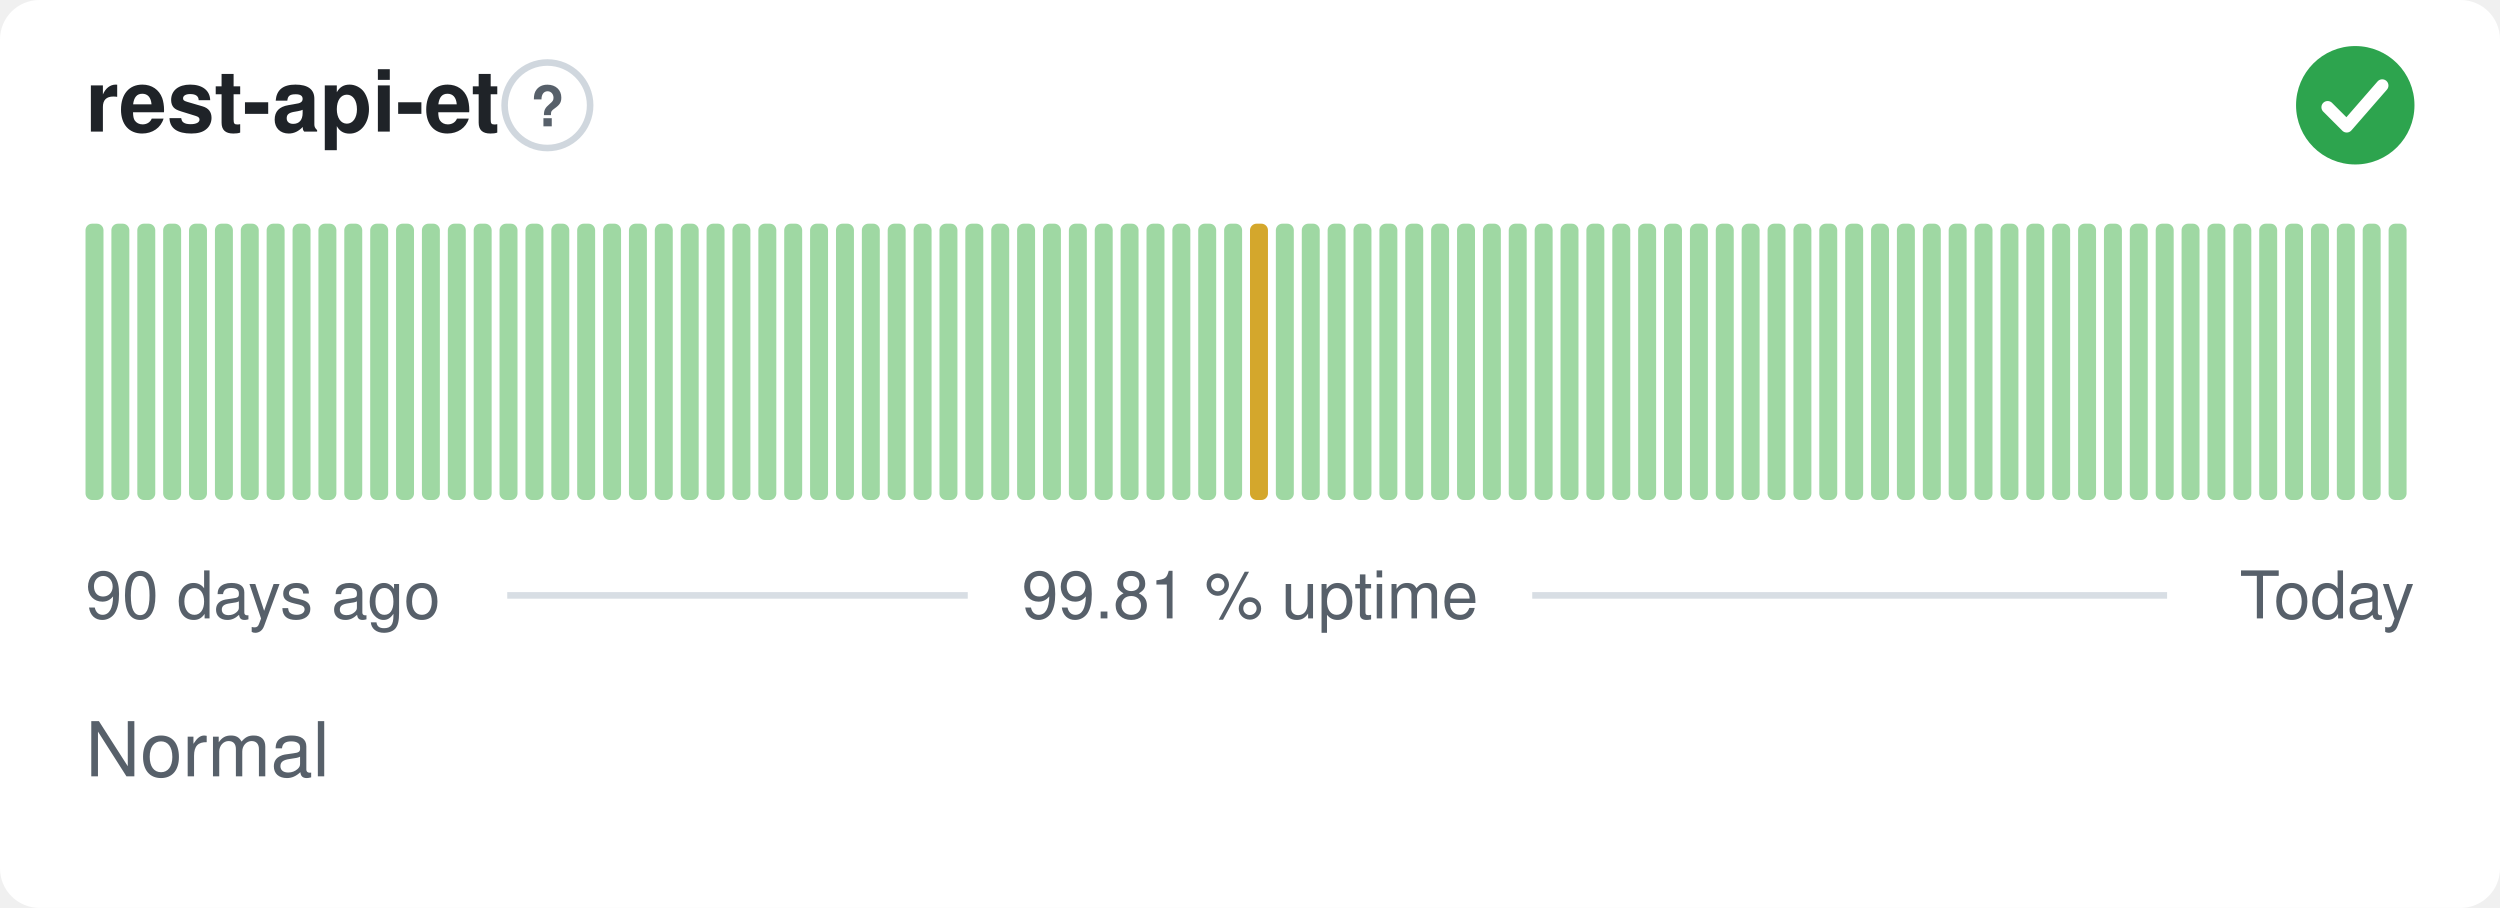
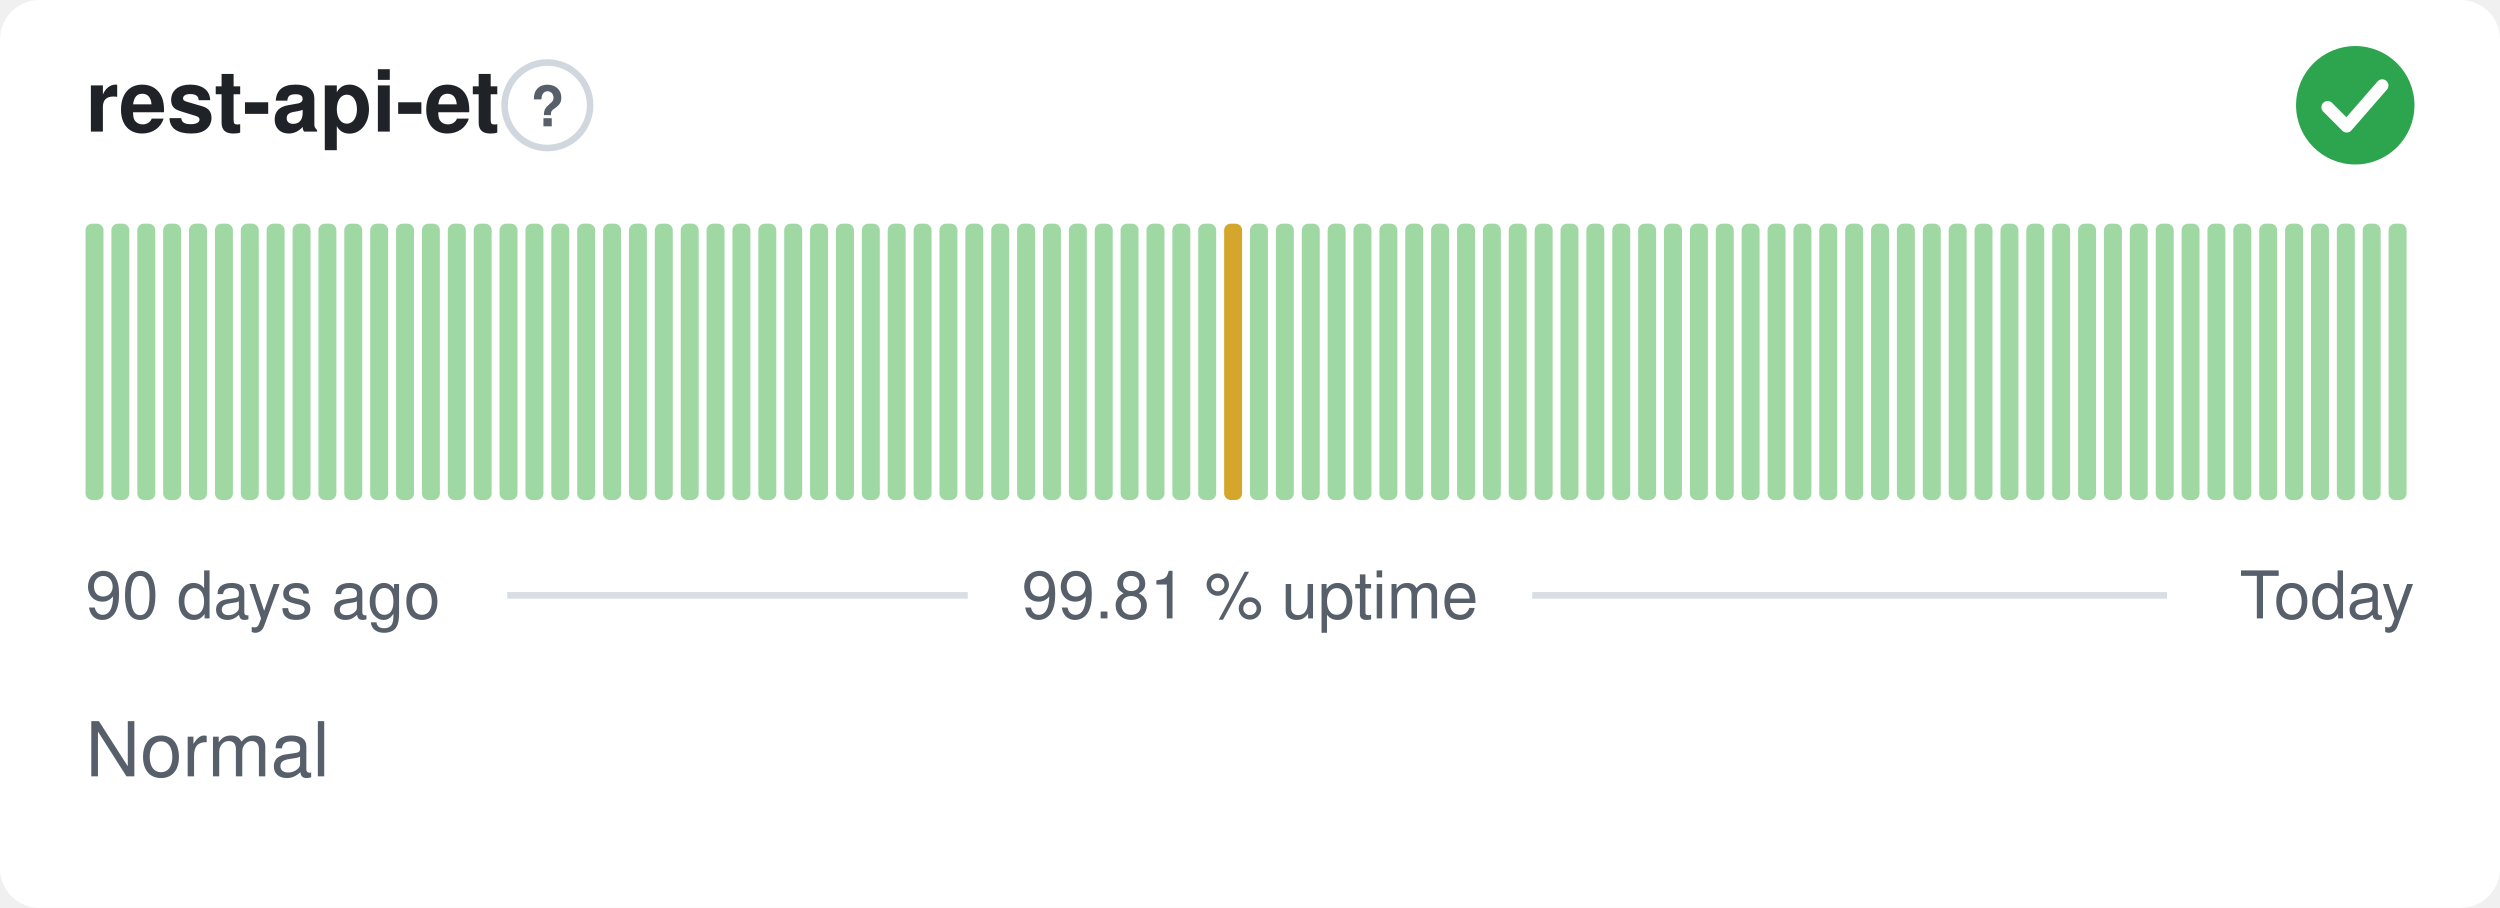
<svg xmlns="http://www.w3.org/2000/svg" width="380" height="138" viewBox="0 0 380 138" role="img" aria-label="rest-api-et: Normal, 99.81 % uptime over the last 90 days" font-family="-apple-system,BlinkMacSystemFont,'Segoe UI',Helvetica,Arial,sans-serif">
  <style>
    @media (prefers-color-scheme: dark) {
      .bg { fill: #0d1117 }
      .title { fill: #e6edf3 }
      .muted { fill: #8b949e }
      .hint { stroke: #30363d }
      .rule { stroke: #30363d }
      .nodata { fill: #21262d }
    }
  </style>
  <rect class="bg" width="380" height="138" rx="6" fill="#ffffff" />
  <text class="title" x="13" y="20" font-size="13" font-weight="600" fill="#1f2328">rest-api-et</text>
  <circle class="hint" cx="83.2" cy="16" r="6.5" fill="none" stroke="#d0d7de" stroke-width="1" />
  <text class="muted" x="83.2" y="19.2" text-anchor="middle" font-size="8.5" font-weight="700" fill="#57606a">?</text>
  <circle cx="358" cy="16" r="9" fill="#2da44e" />
  <path d="M353.80 16.30l2.90 2.90 5.40 -6.20" fill="none" stroke="#fff" stroke-width="1.89" stroke-linecap="round" stroke-linejoin="round" />
  <rect x="13.00" y="34.00" width="2.73" height="42.00" rx="1" fill="#9fd8a3" />
  <rect x="16.93" y="34.00" width="2.73" height="42.00" rx="1" fill="#9fd8a3" />
  <rect x="20.87" y="34.00" width="2.73" height="42.00" rx="1" fill="#9fd8a3" />
  <rect x="24.80" y="34.00" width="2.73" height="42.00" rx="1" fill="#9fd8a3" />
  <rect x="28.73" y="34.00" width="2.73" height="42.00" rx="1" fill="#9fd8a3" />
  <rect x="32.67" y="34.00" width="2.73" height="42.00" rx="1" fill="#9fd8a3" />
  <rect x="36.60" y="34.00" width="2.73" height="42.00" rx="1" fill="#9fd8a3" />
  <rect x="40.53" y="34.00" width="2.73" height="42.00" rx="1" fill="#9fd8a3" />
  <rect x="44.47" y="34.00" width="2.73" height="42.00" rx="1" fill="#9fd8a3" />
  <rect x="48.40" y="34.00" width="2.73" height="42.00" rx="1" fill="#9fd8a3" />
  <rect x="52.33" y="34.00" width="2.73" height="42.00" rx="1" fill="#9fd8a3" />
  <rect x="56.27" y="34.00" width="2.73" height="42.00" rx="1" fill="#9fd8a3" />
  <rect x="60.20" y="34.00" width="2.73" height="42.00" rx="1" fill="#9fd8a3" />
  <rect x="64.13" y="34.00" width="2.73" height="42.00" rx="1" fill="#9fd8a3" />
  <rect x="68.07" y="34.00" width="2.73" height="42.00" rx="1" fill="#9fd8a3" />
  <rect x="72.00" y="34.00" width="2.73" height="42.00" rx="1" fill="#9fd8a3" />
  <rect x="75.93" y="34.00" width="2.73" height="42.00" rx="1" fill="#9fd8a3" />
  <rect x="79.87" y="34.00" width="2.73" height="42.00" rx="1" fill="#9fd8a3" />
  <rect x="83.80" y="34.00" width="2.73" height="42.00" rx="1" fill="#9fd8a3" />
  <rect x="87.73" y="34.00" width="2.73" height="42.00" rx="1" fill="#9fd8a3" />
  <rect x="91.67" y="34.00" width="2.73" height="42.00" rx="1" fill="#9fd8a3" />
  <rect x="95.60" y="34.00" width="2.73" height="42.00" rx="1" fill="#9fd8a3" />
  <rect x="99.53" y="34.00" width="2.73" height="42.00" rx="1" fill="#9fd8a3" />
  <rect x="103.47" y="34.00" width="2.73" height="42.00" rx="1" fill="#9fd8a3" />
  <rect x="107.40" y="34.00" width="2.73" height="42.00" rx="1" fill="#9fd8a3" />
  <rect x="111.33" y="34.00" width="2.73" height="42.00" rx="1" fill="#9fd8a3" />
  <rect x="115.27" y="34.00" width="2.73" height="42.00" rx="1" fill="#9fd8a3" />
  <rect x="119.20" y="34.00" width="2.73" height="42.00" rx="1" fill="#9fd8a3" />
  <rect x="123.13" y="34.00" width="2.73" height="42.00" rx="1" fill="#9fd8a3" />
  <rect x="127.07" y="34.00" width="2.73" height="42.00" rx="1" fill="#9fd8a3" />
  <rect x="131.00" y="34.00" width="2.73" height="42.00" rx="1" fill="#9fd8a3" />
  <rect x="134.93" y="34.00" width="2.73" height="42.00" rx="1" fill="#9fd8a3" />
  <rect x="138.87" y="34.00" width="2.73" height="42.00" rx="1" fill="#9fd8a3" />
  <rect x="142.80" y="34.00" width="2.73" height="42.00" rx="1" fill="#9fd8a3" />
  <rect x="146.73" y="34.00" width="2.73" height="42.00" rx="1" fill="#9fd8a3" />
  <rect x="150.67" y="34.00" width="2.73" height="42.00" rx="1" fill="#9fd8a3" />
  <rect x="154.60" y="34.00" width="2.73" height="42.00" rx="1" fill="#9fd8a3" />
  <rect x="158.53" y="34.00" width="2.73" height="42.00" rx="1" fill="#9fd8a3" />
  <rect x="162.47" y="34.00" width="2.73" height="42.00" rx="1" fill="#9fd8a3" />
  <rect x="166.40" y="34.00" width="2.73" height="42.00" rx="1" fill="#9fd8a3" />
  <rect x="170.33" y="34.00" width="2.73" height="42.00" rx="1" fill="#9fd8a3" />
  <rect x="174.27" y="34.00" width="2.73" height="42.00" rx="1" fill="#9fd8a3" />
  <rect x="178.20" y="34.00" width="2.73" height="42.00" rx="1" fill="#9fd8a3" />
  <rect x="182.13" y="34.00" width="2.73" height="42.00" rx="1" fill="#9fd8a3" />
-   <rect x="186.07" y="34.00" width="2.73" height="42.00" rx="1" fill="#9fd8a3" />
-   <rect x="190.00" y="34.00" width="2.73" height="42.00" rx="1" fill="#d4a72c" />
+   <rect x="186.07" y="34.00" width="2.73" height="42.00" rx="1" fill="#d4a72c" />
+   <rect x="190.00" y="34.00" width="2.73" height="42.00" rx="1" fill="#9fd8a3" />
  <rect x="193.93" y="34.00" width="2.73" height="42.00" rx="1" fill="#9fd8a3" />
  <rect x="197.87" y="34.00" width="2.73" height="42.00" rx="1" fill="#9fd8a3" />
  <rect x="201.80" y="34.00" width="2.73" height="42.00" rx="1" fill="#9fd8a3" />
  <rect x="205.73" y="34.00" width="2.73" height="42.00" rx="1" fill="#9fd8a3" />
  <rect x="209.67" y="34.00" width="2.73" height="42.00" rx="1" fill="#9fd8a3" />
  <rect x="213.60" y="34.00" width="2.73" height="42.00" rx="1" fill="#9fd8a3" />
  <rect x="217.53" y="34.00" width="2.73" height="42.00" rx="1" fill="#9fd8a3" />
  <rect x="221.47" y="34.00" width="2.73" height="42.00" rx="1" fill="#9fd8a3" />
  <rect x="225.40" y="34.00" width="2.73" height="42.00" rx="1" fill="#9fd8a3" />
  <rect x="229.33" y="34.00" width="2.73" height="42.00" rx="1" fill="#9fd8a3" />
  <rect x="233.27" y="34.00" width="2.73" height="42.00" rx="1" fill="#9fd8a3" />
  <rect x="237.20" y="34.00" width="2.73" height="42.00" rx="1" fill="#9fd8a3" />
  <rect x="241.13" y="34.00" width="2.73" height="42.00" rx="1" fill="#9fd8a3" />
  <rect x="245.07" y="34.00" width="2.73" height="42.00" rx="1" fill="#9fd8a3" />
  <rect x="249.00" y="34.00" width="2.73" height="42.00" rx="1" fill="#9fd8a3" />
  <rect x="252.93" y="34.00" width="2.73" height="42.00" rx="1" fill="#9fd8a3" />
  <rect x="256.87" y="34.00" width="2.73" height="42.00" rx="1" fill="#9fd8a3" />
  <rect x="260.80" y="34.00" width="2.73" height="42.00" rx="1" fill="#9fd8a3" />
  <rect x="264.73" y="34.00" width="2.73" height="42.00" rx="1" fill="#9fd8a3" />
  <rect x="268.67" y="34.00" width="2.73" height="42.00" rx="1" fill="#9fd8a3" />
  <rect x="272.60" y="34.00" width="2.73" height="42.00" rx="1" fill="#9fd8a3" />
  <rect x="276.53" y="34.00" width="2.73" height="42.00" rx="1" fill="#9fd8a3" />
  <rect x="280.47" y="34.00" width="2.73" height="42.00" rx="1" fill="#9fd8a3" />
  <rect x="284.40" y="34.00" width="2.73" height="42.00" rx="1" fill="#9fd8a3" />
  <rect x="288.33" y="34.00" width="2.73" height="42.00" rx="1" fill="#9fd8a3" />
  <rect x="292.27" y="34.00" width="2.73" height="42.00" rx="1" fill="#9fd8a3" />
  <rect x="296.20" y="34.00" width="2.73" height="42.00" rx="1" fill="#9fd8a3" />
  <rect x="300.13" y="34.00" width="2.73" height="42.00" rx="1" fill="#9fd8a3" />
  <rect x="304.07" y="34.00" width="2.73" height="42.00" rx="1" fill="#9fd8a3" />
  <rect x="308.00" y="34.00" width="2.73" height="42.00" rx="1" fill="#9fd8a3" />
  <rect x="311.93" y="34.00" width="2.73" height="42.00" rx="1" fill="#9fd8a3" />
  <rect x="315.87" y="34.00" width="2.73" height="42.00" rx="1" fill="#9fd8a3" />
  <rect x="319.80" y="34.00" width="2.73" height="42.00" rx="1" fill="#9fd8a3" />
  <rect x="323.73" y="34.00" width="2.73" height="42.00" rx="1" fill="#9fd8a3" />
  <rect x="327.67" y="34.00" width="2.73" height="42.00" rx="1" fill="#9fd8a3" />
  <rect x="331.60" y="34.00" width="2.73" height="42.00" rx="1" fill="#9fd8a3" />
  <rect x="335.53" y="34.00" width="2.73" height="42.00" rx="1" fill="#9fd8a3" />
  <rect x="339.47" y="34.00" width="2.73" height="42.00" rx="1" fill="#9fd8a3" />
  <rect x="343.40" y="34.00" width="2.73" height="42.00" rx="1" fill="#9fd8a3" />
  <rect x="347.33" y="34.00" width="2.73" height="42.00" rx="1" fill="#9fd8a3" />
  <rect x="351.27" y="34.00" width="2.73" height="42.00" rx="1" fill="#9fd8a3" />
  <rect x="355.20" y="34.00" width="2.73" height="42.00" rx="1" fill="#9fd8a3" />
  <rect x="359.13" y="34.00" width="2.73" height="42.00" rx="1" fill="#9fd8a3" />
  <rect x="363.07" y="34.00" width="2.73" height="42.00" rx="1" fill="#9fd8a3" />
  <text class="muted" x="13" y="94" font-size="10" fill="#57606a">90 days ago</text>
  <text class="muted" x="190" y="94" text-anchor="middle" font-size="10" fill="#57606a">99.81 % uptime</text>
  <text class="muted" x="367" y="94" text-anchor="end" font-size="10" fill="#57606a">Today</text>
  <line class="rule" x1="77.1" y1="90.5" x2="147.1" y2="90.5" stroke="#d8dee4" stroke-width="1" />
  <line class="rule" x1="232.9" y1="90.5" x2="329.4" y2="90.5" stroke="#d8dee4" stroke-width="1" />
  <text class="muted" x="13" y="118" font-size="11.5" fill="#57606a">Normal</text>
</svg>
